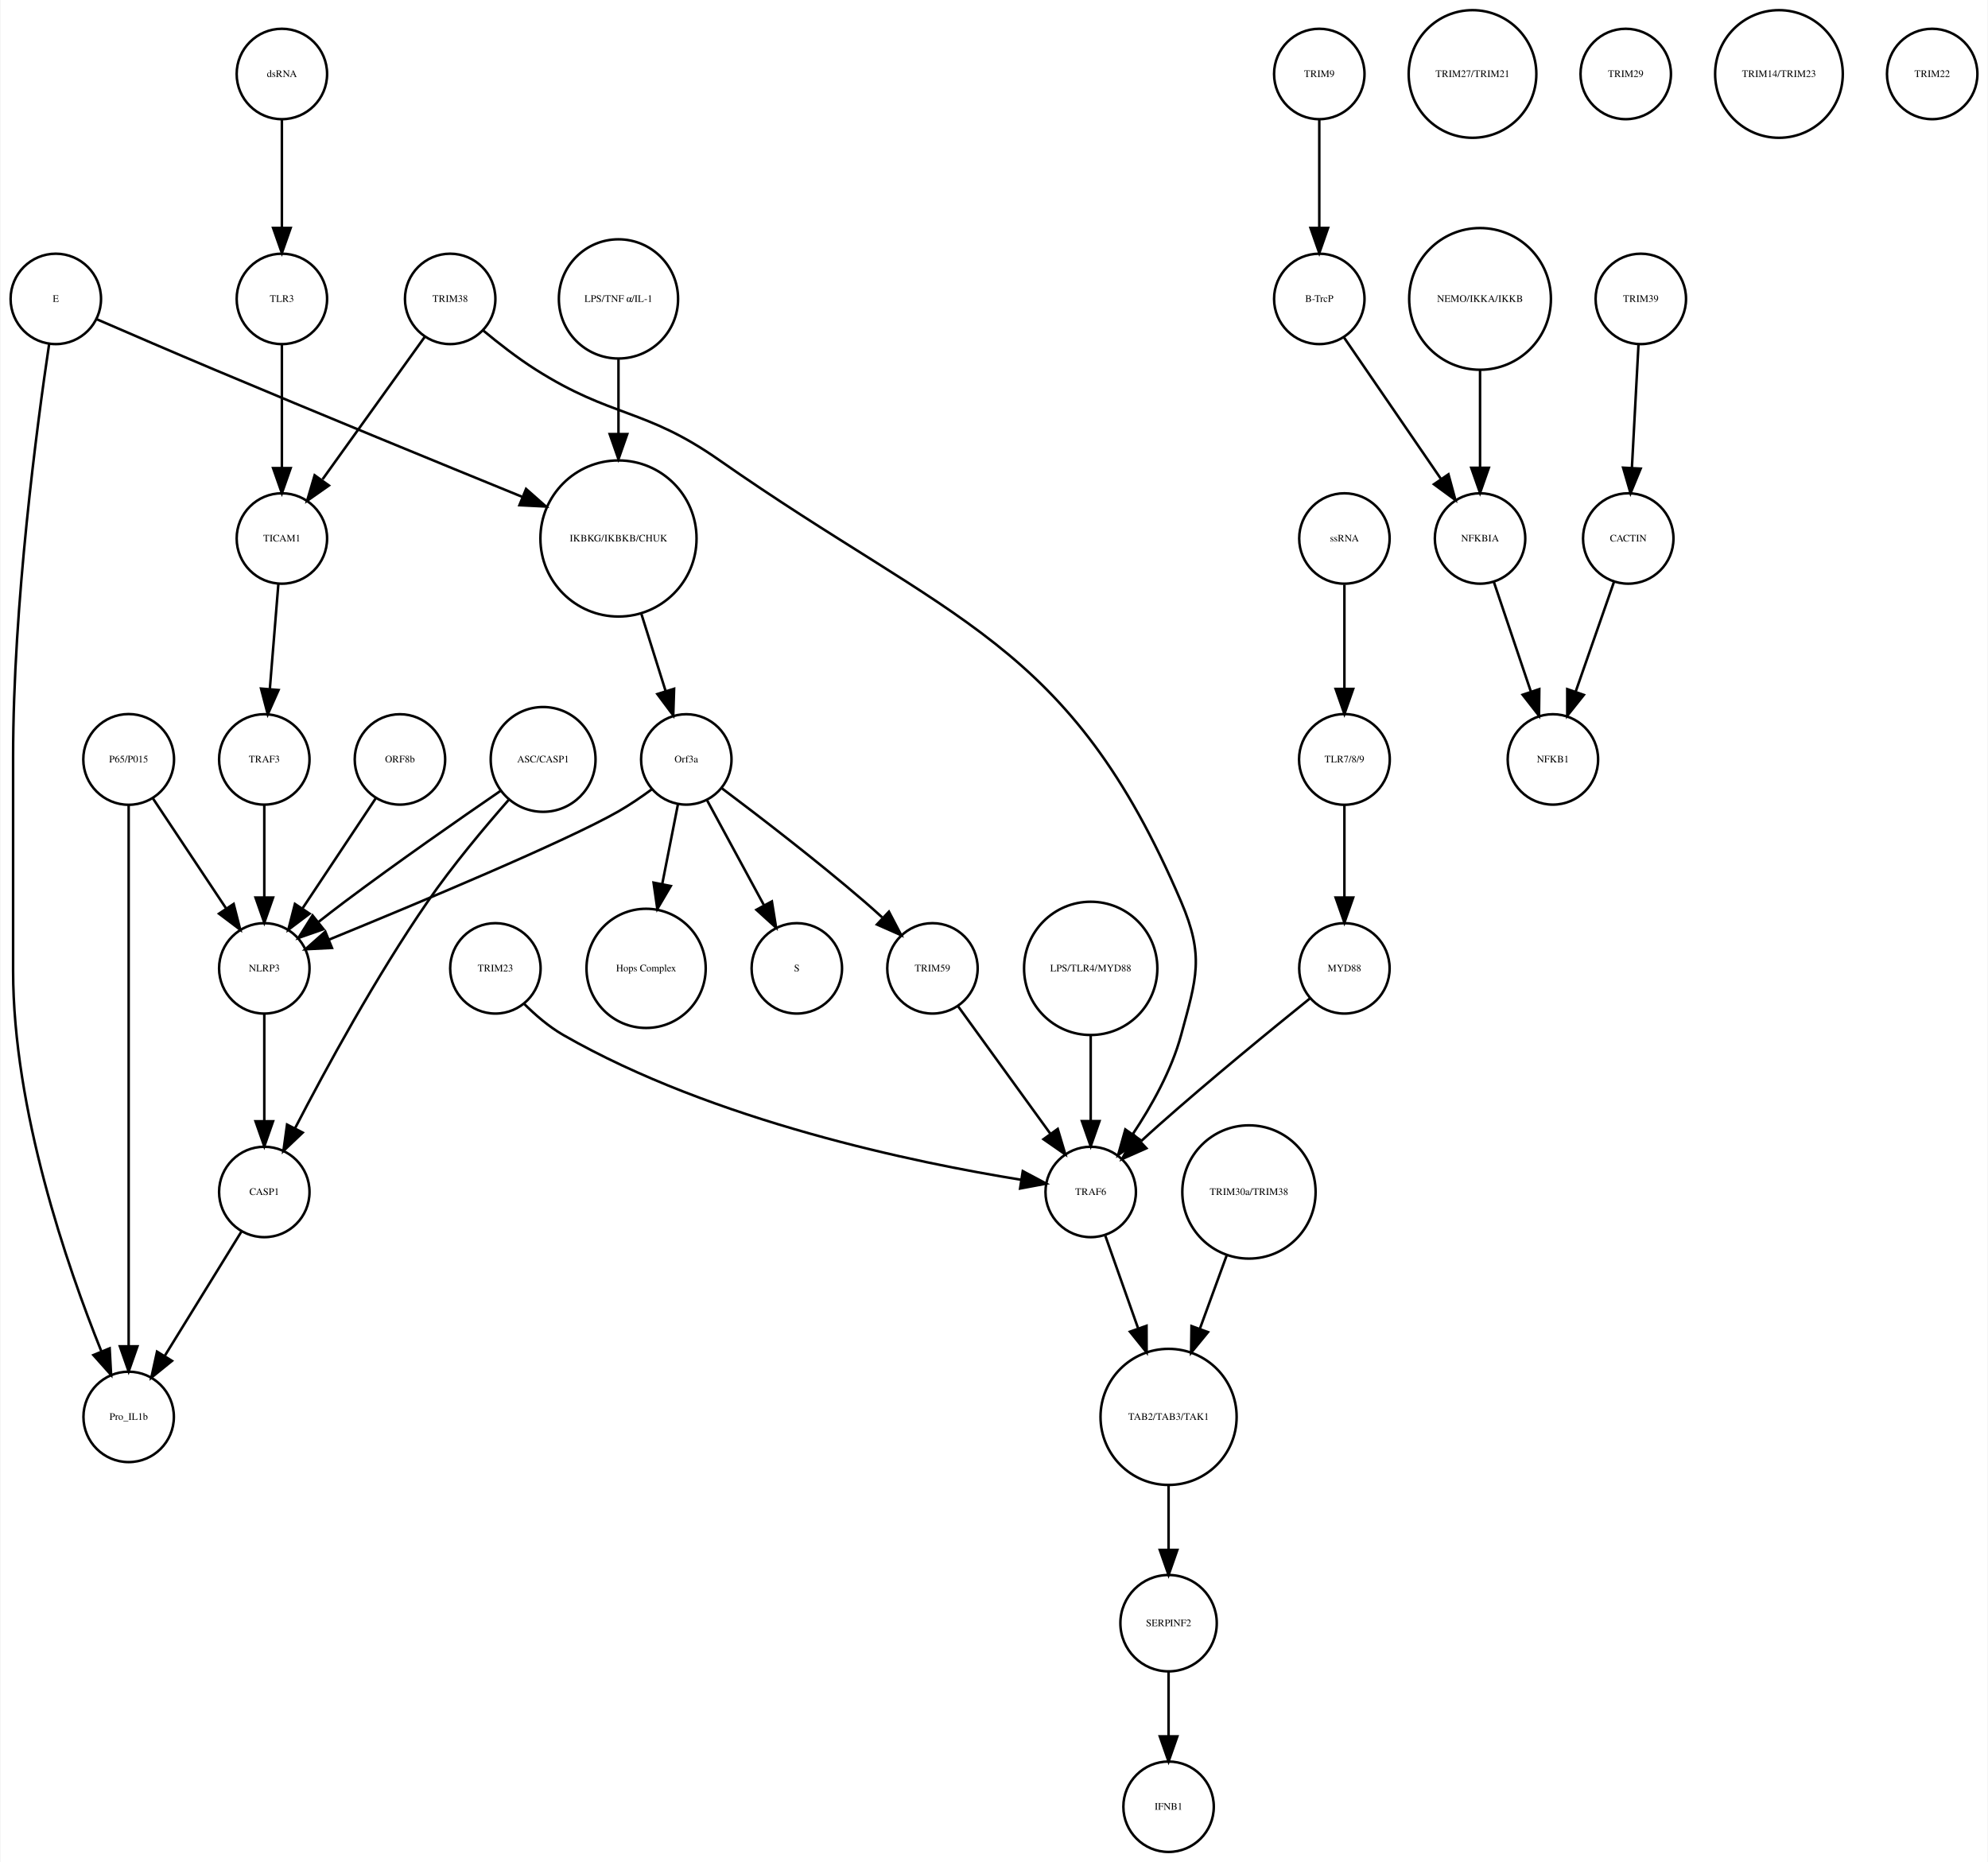
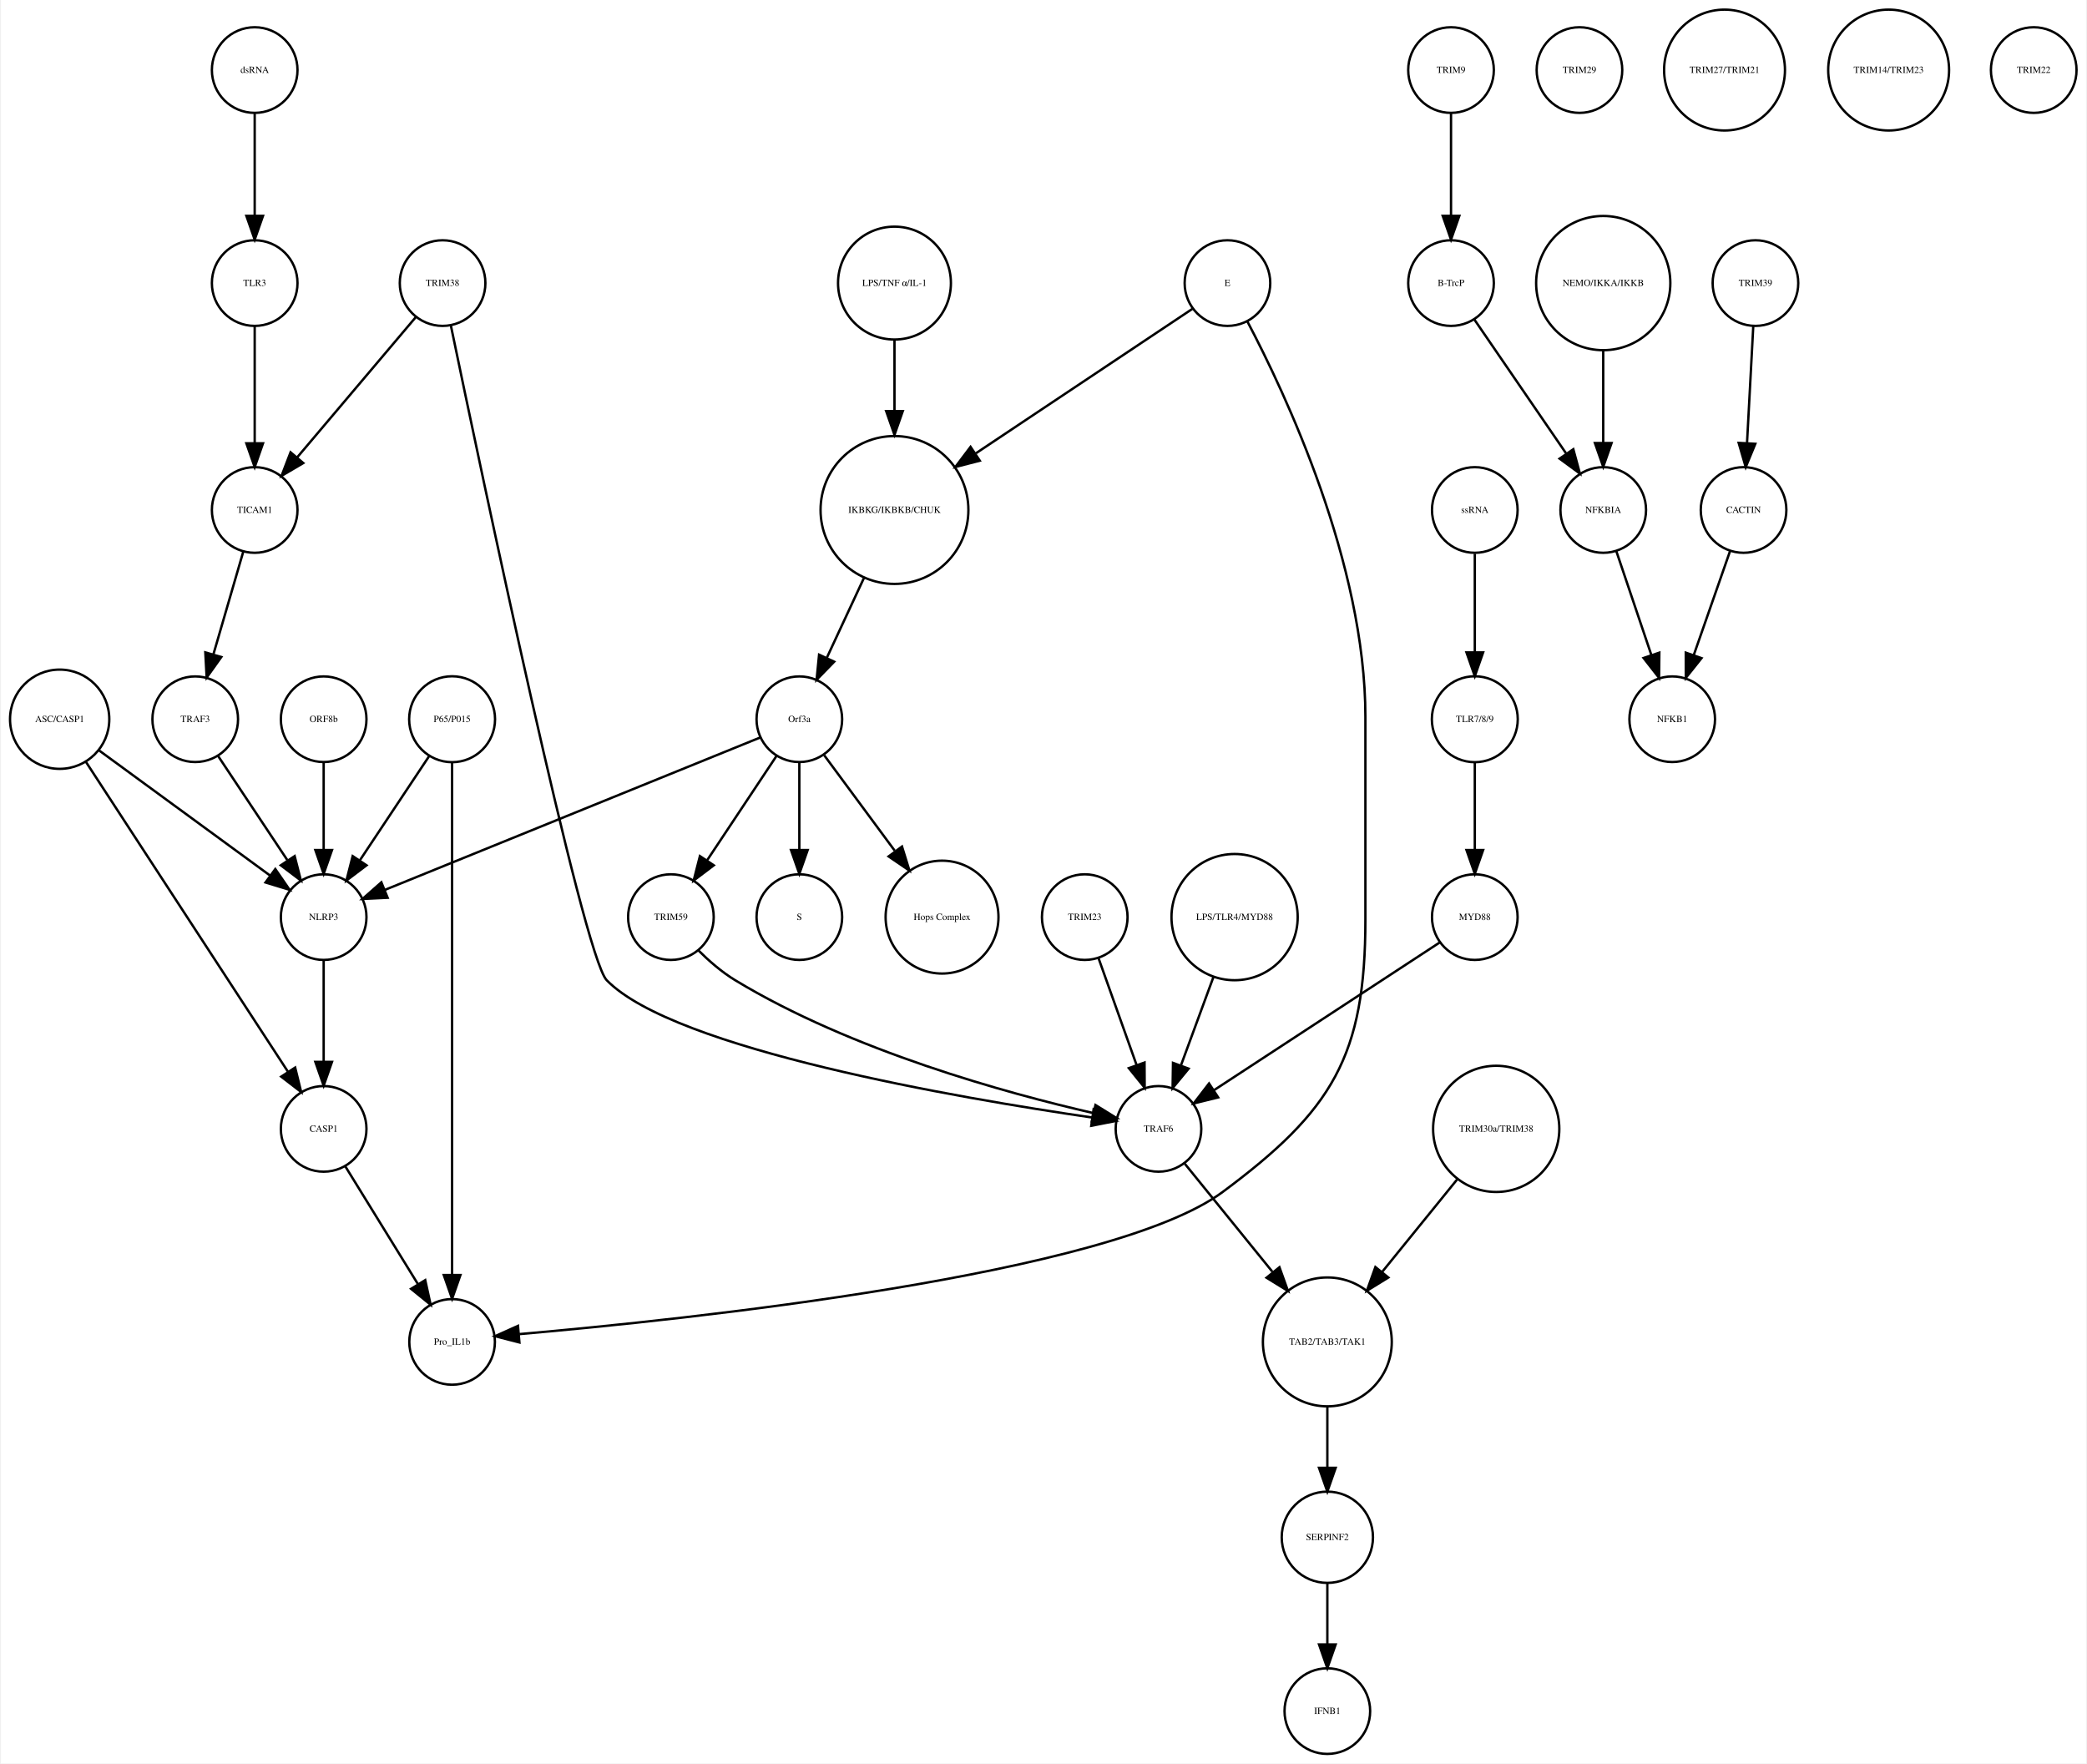
- <svg xmlns="http://www.w3.org/2000/svg" width="791pt" height="741pt" viewBox="0.00 0.00 791.00 741.41">
+ <svg xmlns="http://www.w3.org/2000/svg" width="877pt" height="741pt" viewBox="0.00 0.00 876.68 741.41">
  <g id="graph0" class="graph" transform="scale(1 1) rotate(0) translate(4 737.415)">
-     <polygon fill="white" stroke="none" points="-4,4 -4,-737.415 787,-737.415 787,4 -4,4" />
+     <polygon fill="white" stroke="none" points="-4,4 -4,-737.415 872.683,-737.415 872.683,4 -4,4" />
    <g id="node1" class="node">
-       <ellipse fill="none" stroke="black" cx="242" cy="-522.999" rx="31.08" ry="31.08" />
-       <text text-anchor="middle" x="242" y="-521.799" font-family="Times,serif" font-size="4.00">IKBKG/IKBKB/CHUK</text>
+       <ellipse fill="none" stroke="black" cx="371.683" cy="-522.999" rx="31.08" ry="31.08" />
+       <text text-anchor="middle" x="371.683" y="-521.799" font-family="Times,serif" font-size="4.00">IKBKG/IKBKB/CHUK</text>
    </g>
    <g id="node2" class="node">
-       <ellipse fill="none" stroke="black" cx="269" cy="-435.026" rx="18" ry="18" />
-       <text text-anchor="middle" x="269" y="-433.826" font-family="Times,serif" font-size="4.00">Orf3a</text>
+       <ellipse fill="none" stroke="black" cx="331.683" cy="-435.026" rx="18" ry="18" />
+       <text text-anchor="middle" x="331.683" y="-433.826" font-family="Times,serif" font-size="4.00">Orf3a</text>
    </g>
    <g id="edge1" class="edge">
-       <path fill="none" stroke="black" d="M251.141,-492.892C254.242,-483.019 257.686,-472.051 260.717,-462.402" />
-       <polygon fill="black" stroke="black" points="264.149,-463.154 263.806,-452.564 257.471,-461.056 264.149,-463.154" />
+       <path fill="none" stroke="black" d="M358.806,-494.323C353.822,-483.61 348.158,-471.437 343.3,-460.996" />
+       <polygon fill="black" stroke="black" points="346.33,-459.21 338.938,-451.62 339.983,-462.163 346.33,-459.21" />
    </g>
    <g id="node3" class="node">
-       <ellipse fill="none" stroke="black" cx="313" cy="-351.827" rx="18" ry="18" />
-       <text text-anchor="middle" x="313" y="-350.627" font-family="Times,serif" font-size="4.00">S</text>
+       <ellipse fill="none" stroke="black" cx="331.683" cy="-351.827" rx="18" ry="18" />
+       <text text-anchor="middle" x="331.683" y="-350.627" font-family="Times,serif" font-size="4.00">S</text>
    </g>
    <g id="edge2" class="edge">
-       <path fill="none" stroke="black" d="M277.276,-418.753C283.668,-406.958 292.632,-390.414 299.982,-376.851" />
-       <polygon fill="black" stroke="black" points="303.074,-378.491 304.761,-368.031 296.919,-375.156 303.074,-378.491" />
+       <path fill="none" stroke="black" d="M331.683,-416.806C331.683,-406.148 331.683,-392.23 331.683,-380.097" />
+       <polygon fill="black" stroke="black" points="335.183,-380.022 331.683,-370.022 328.183,-380.022 335.183,-380.022" />
    </g>
    <g id="node9" class="node">
-       <ellipse fill="none" stroke="black" cx="253" cy="-351.827" rx="23.73" ry="23.73" />
-       <text text-anchor="middle" x="253" y="-350.627" font-family="Times,serif" font-size="4.00">Hops Complex</text>
+       <ellipse fill="none" stroke="black" cx="391.683" cy="-351.827" rx="23.73" ry="23.73" />
+       <text text-anchor="middle" x="391.683" y="-350.627" font-family="Times,serif" font-size="4.00">Hops Complex</text>
    </g>
    <g id="edge3" class="edge">
-       <path fill="none" stroke="black" d="M265.685,-417.202C263.881,-408.049 261.587,-396.407 259.448,-385.548" />
-       <polygon fill="black" stroke="black" points="262.832,-384.617 257.464,-375.483 255.964,-385.971 262.832,-384.617" />
+       <path fill="none" stroke="black" d="M342.134,-419.882C350.287,-408.85 361.85,-393.2 371.756,-379.794" />
+       <polygon fill="black" stroke="black" points="374.846,-381.502 377.974,-371.379 369.216,-377.342 374.846,-381.502" />
+     </g>
+     <g id="node15" class="node">
+       <ellipse fill="none" stroke="black" cx="131.683" cy="-351.827" rx="18" ry="18" />
+       <text text-anchor="middle" x="131.683" y="-350.627" font-family="Times,serif" font-size="4.00">NLRP3</text>
+     </g>
+     <g id="edge4" class="edge">
+       <path fill="none" stroke="black" d="M315.316,-427.381C280.583,-413.28 199.266,-380.265 157.478,-363.3" />
+       <polygon fill="black" stroke="black" points="158.577,-359.969 147.995,-359.45 155.944,-366.455 158.577,-359.969" />
+     </g>
+     <g id="node28" class="node">
+       <ellipse fill="none" stroke="black" cx="277.683" cy="-351.827" rx="18" ry="18" />
+       <text text-anchor="middle" x="277.683" y="-350.627" font-family="Times,serif" font-size="4.00">TRIM59</text>
+     </g>
+     <g id="edge5" class="edge">
+       <path fill="none" stroke="black" d="M322.029,-419.51C313.966,-407.385 302.324,-389.88 292.992,-375.847" />
+       <polygon fill="black" stroke="black" points="295.705,-373.607 287.253,-367.218 289.877,-377.483 295.705,-373.607" />
+     </g>
+     <g id="node4" class="node">
+       <ellipse fill="none" stroke="black" cx="605.683" cy="-707.959" rx="18" ry="18" />
+       <text text-anchor="middle" x="605.683" y="-706.759" font-family="Times,serif" font-size="4.00">TRIM9</text>
+     </g>
+     <g id="node5" class="node">
+       <ellipse fill="none" stroke="black" cx="605.683" cy="-618.396" rx="18" ry="18" />
+       <text text-anchor="middle" x="605.683" y="-617.196" font-family="Times,serif" font-size="4.00">B-TrcP</text>
+     </g>
+     <g id="edge6" class="edge">
+       <path fill="none" stroke="black" d="M605.683,-689.659C605.683,-677.426 605.683,-660.775 605.683,-646.753" />
+       <polygon fill="black" stroke="black" points="609.183,-646.659 605.683,-636.659 602.183,-646.659 609.183,-646.659" />
+     </g>
+     <g id="node32" class="node">
+       <ellipse fill="none" stroke="black" cx="669.683" cy="-522.999" rx="18" ry="18" />
+       <text text-anchor="middle" x="669.683" y="-521.799" font-family="Times,serif" font-size="4.00">NFKBIA</text>
+     </g>
+     <g id="edge7" class="edge">
+       <path fill="none" stroke="black" d="M615.403,-603.211C625.647,-588.262 641.937,-564.489 654.002,-546.883" />
+       <polygon fill="black" stroke="black" points="657.106,-548.545 659.871,-538.317 651.331,-544.588 657.106,-548.545" />
+     </g>
+     <g id="node6" class="node">
+       <ellipse fill="none" stroke="black" cx="733.683" cy="-618.396" rx="18" ry="18" />
+       <text text-anchor="middle" x="733.683" y="-617.196" font-family="Times,serif" font-size="4.00">TRIM39</text>
+     </g>
+     <g id="node7" class="node">
+       <ellipse fill="none" stroke="black" cx="728.683" cy="-522.999" rx="18" ry="18" />
+       <text text-anchor="middle" x="728.683" y="-521.799" font-family="Times,serif" font-size="4.00">CACTIN</text>
+     </g>
+     <g id="edge8" class="edge">
+       <path fill="none" stroke="black" d="M732.766,-600.265C732.033,-586.573 730.991,-567.12 730.144,-551.288" />
+       <polygon fill="black" stroke="black" points="733.624,-550.819 729.594,-541.021 726.634,-551.193 733.624,-550.819" />
+     </g>
+     <g id="node8" class="node">
+       <ellipse fill="none" stroke="black" cx="698.683" cy="-435.026" rx="18" ry="18" />
+       <text text-anchor="middle" x="698.683" y="-433.826" font-family="Times,serif" font-size="4.00">NFKB1</text>
+     </g>
+     <g id="edge9" class="edge">
+       <path fill="none" stroke="black" d="M723.04,-505.828C718.751,-493.538 712.764,-476.378 707.798,-462.149" />
+       <polygon fill="black" stroke="black" points="711.002,-460.705 704.402,-452.417 704.392,-463.012 711.002,-460.705" />
+     </g>
+     <g id="node10" class="node">
+       <ellipse fill="none" stroke="black" cx="185.683" cy="-173.231" rx="18" ry="18" />
+       <text text-anchor="middle" x="185.683" y="-172.031" font-family="Times,serif" font-size="4.00">Pro_IL1b</text>
+     </g>
+     <g id="node11" class="node">
+       <ellipse fill="none" stroke="black" cx="185.683" cy="-435.026" rx="18.062" ry="18.062" />
+       <text text-anchor="middle" x="185.683" y="-433.826" font-family="Times,serif" font-size="4.00">P65/P015</text>
+     </g>
+     <g id="edge11" class="edge">
+       <path fill="none" stroke="black" d="M185.683,-416.98C185.683,-372.941 185.683,-255.078 185.683,-201.461" />
+       <polygon fill="black" stroke="black" points="189.183,-201.339 185.683,-191.339 182.183,-201.339 189.183,-201.339" />
+     </g>
+     <g id="edge10" class="edge">
+       <path fill="none" stroke="black" d="M176.029,-419.51C167.966,-407.385 156.324,-389.88 146.992,-375.847" />
+       <polygon fill="black" stroke="black" points="149.705,-373.607 141.253,-367.218 143.877,-377.483 149.705,-373.607" />
+     </g>
+     <g id="node12" class="node">
+       <ellipse fill="none" stroke="black" cx="659.683" cy="-707.959" rx="18" ry="18" />
+       <text text-anchor="middle" x="659.683" y="-706.759" font-family="Times,serif" font-size="4.00">TRIM29</text>
+     </g>
+     <g id="node13" class="node">
+       <ellipse fill="none" stroke="black" cx="553.683" cy="-91.092" rx="19.184" ry="19.184" />
+       <text text-anchor="middle" x="553.683" y="-89.892" font-family="Times,serif" font-size="4.00">SERPINF2</text>
+     </g>
+     <g id="node21" class="node">
+       <ellipse fill="none" stroke="black" cx="553.683" cy="-18" rx="18" ry="18" />
+       <text text-anchor="middle" x="553.683" y="-16.8" font-family="Times,serif" font-size="4.00">IFNB1</text>
+     </g>
+     <g id="edge12" class="edge">
+       <path fill="none" stroke="black" d="M553.683,-71.784C553.683,-64.031 553.683,-54.836 553.683,-46.309" />
+       <polygon fill="black" stroke="black" points="557.183,-46.025 553.683,-36.026 550.183,-46.026 557.183,-46.025" />
+     </g>
+     <g id="node14" class="node">
+       <ellipse fill="none" stroke="black" cx="131.683" cy="-262.794" rx="18" ry="18" />
+       <text text-anchor="middle" x="131.683" y="-261.594" font-family="Times,serif" font-size="4.00">CASP1</text>
+     </g>
+     <g id="edge13" class="edge">
+       <path fill="none" stroke="black" d="M140.843,-246.94C149.194,-233.398 161.667,-213.174 171.339,-197.49" />
+       <polygon fill="black" stroke="black" points="174.388,-199.214 176.658,-188.865 168.43,-195.54 174.388,-199.214" />
+     </g>
+     <g id="edge14" class="edge">
+       <path fill="none" stroke="black" d="M131.683,-333.632C131.683,-321.473 131.683,-304.923 131.683,-290.986" />
+       <polygon fill="black" stroke="black" points="135.183,-290.953 131.683,-280.953 128.183,-290.953 135.183,-290.953" />
    </g>
    <g id="node16" class="node">
-       <ellipse fill="none" stroke="black" cx="101" cy="-351.827" rx="18" ry="18" />
-       <text text-anchor="middle" x="101" y="-350.627" font-family="Times,serif" font-size="4.00">NLRP3</text>
-     </g>
-     <g id="edge4" class="edge">
-       <path fill="none" stroke="black" d="M255.378,-423.207C251.211,-420.144 246.529,-416.941 242,-414.343 221.44,-402.554 161.617,-377.544 126.854,-363.311" />
-       <polygon fill="black" stroke="black" points="127.935,-359.972 117.354,-359.434 125.291,-366.453 127.935,-359.972" />
+       <ellipse fill="none" stroke="black" cx="615.683" cy="-522.999" rx="18" ry="18" />
+       <text text-anchor="middle" x="615.683" y="-521.799" font-family="Times,serif" font-size="4.00">ssRNA</text>
+     </g>
+     <g id="node18" class="node">
+       <ellipse fill="none" stroke="black" cx="615.683" cy="-435.026" rx="18.062" ry="18.062" />
+       <text text-anchor="middle" x="615.683" y="-433.826" font-family="Times,serif" font-size="4.00">TLR7/8/9</text>
+     </g>
+     <g id="edge15" class="edge">
+       <path fill="none" stroke="black" d="M615.683,-504.601C615.683,-492.754 615.683,-476.83 615.683,-463.309" />
+       <polygon fill="black" stroke="black" points="619.183,-463.105 615.683,-453.105 612.183,-463.105 619.183,-463.105" />
+     </g>
+     <g id="node17" class="node">
+       <ellipse fill="none" stroke="black" cx="131.683" cy="-435.026" rx="18" ry="18" />
+       <text text-anchor="middle" x="131.683" y="-433.826" font-family="Times,serif" font-size="4.00">ORF8b</text>
+     </g>
+     <g id="edge16" class="edge">
+       <path fill="none" stroke="black" d="M131.683,-416.806C131.683,-406.148 131.683,-392.23 131.683,-380.097" />
+       <polygon fill="black" stroke="black" points="135.183,-380.022 131.683,-370.022 128.183,-380.022 135.183,-380.022" />
+     </g>
+     <g id="node29" class="node">
+       <ellipse fill="none" stroke="black" cx="615.683" cy="-351.827" rx="18" ry="18" />
+       <text text-anchor="middle" x="615.683" y="-350.627" font-family="Times,serif" font-size="4.00">MYD88</text>
+     </g>
+     <g id="edge17" class="edge">
+       <path fill="none" stroke="black" d="M615.683,-416.806C615.683,-406.148 615.683,-392.23 615.683,-380.097" />
+       <polygon fill="black" stroke="black" points="619.183,-380.022 615.683,-370.022 612.183,-380.022 619.183,-380.022" />
+     </g>
+     <g id="node19" class="node">
+       <ellipse fill="none" stroke="black" cx="181.683" cy="-618.396" rx="18" ry="18" />
+       <text text-anchor="middle" x="181.683" y="-617.196" font-family="Times,serif" font-size="4.00">TRIM38</text>
    </g>
    <g id="node34" class="node">
-       <ellipse fill="none" stroke="black" cx="367" cy="-351.827" rx="18" ry="18" />
-       <text text-anchor="middle" x="367" y="-350.627" font-family="Times,serif" font-size="4.00">TRIM59</text>
-     </g>
-     <g id="edge5" class="edge">
-       <path fill="none" stroke="black" d="M283.181,-423.514C297.736,-412.584 320.892,-394.805 340,-378.343 342.291,-376.37 344.647,-374.264 346.97,-372.14" />
-       <polygon fill="black" stroke="black" points="349.674,-374.403 354.585,-365.015 344.891,-369.292 349.674,-374.403" />
-     </g>
-     <g id="node4" class="node">
-       <ellipse fill="none" stroke="black" cx="521" cy="-707.959" rx="18" ry="18" />
-       <text text-anchor="middle" x="521" y="-706.759" font-family="Times,serif" font-size="4.00">TRIM9</text>
-     </g>
-     <g id="node5" class="node">
-       <ellipse fill="none" stroke="black" cx="521" cy="-618.396" rx="18" ry="18" />
-       <text text-anchor="middle" x="521" y="-617.196" font-family="Times,serif" font-size="4.00">B-TrcP</text>
-     </g>
-     <g id="edge6" class="edge">
-       <path fill="none" stroke="black" d="M521,-689.659C521,-677.426 521,-660.775 521,-646.753" />
-       <polygon fill="black" stroke="black" points="524.5,-646.659 521,-636.659 517.5,-646.659 524.5,-646.659" />
-     </g>
-     <g id="node28" class="node">
-       <ellipse fill="none" stroke="black" cx="585" cy="-522.999" rx="18" ry="18" />
-       <text text-anchor="middle" x="585" y="-521.799" font-family="Times,serif" font-size="4.00">NFKBIA</text>
-     </g>
-     <g id="edge7" class="edge">
-       <path fill="none" stroke="black" d="M530.72,-603.211C540.964,-588.262 557.254,-564.489 569.319,-546.883" />
-       <polygon fill="black" stroke="black" points="572.423,-548.545 575.188,-538.317 566.648,-544.588 572.423,-548.545" />
-     </g>
-     <g id="node6" class="node">
-       <ellipse fill="none" stroke="black" cx="649" cy="-618.396" rx="18" ry="18" />
-       <text text-anchor="middle" x="649" y="-617.196" font-family="Times,serif" font-size="4.00">TRIM39</text>
-     </g>
-     <g id="node7" class="node">
-       <ellipse fill="none" stroke="black" cx="644" cy="-522.999" rx="18" ry="18" />
-       <text text-anchor="middle" x="644" y="-521.799" font-family="Times,serif" font-size="4.00">CACTIN</text>
-     </g>
-     <g id="edge8" class="edge">
-       <path fill="none" stroke="black" d="M648.083,-600.265C647.35,-586.573 646.308,-567.12 645.461,-551.288" />
-       <polygon fill="black" stroke="black" points="648.941,-550.819 644.911,-541.021 641.951,-551.193 648.941,-550.819" />
-     </g>
-     <g id="node8" class="node">
-       <ellipse fill="none" stroke="black" cx="614" cy="-435.026" rx="18" ry="18" />
-       <text text-anchor="middle" x="614" y="-433.826" font-family="Times,serif" font-size="4.00">NFKB1</text>
-     </g>
-     <g id="edge9" class="edge">
-       <path fill="none" stroke="black" d="M638.357,-505.828C634.069,-493.538 628.081,-476.378 623.115,-462.149" />
-       <polygon fill="black" stroke="black" points="626.319,-460.705 619.719,-452.417 619.71,-463.012 626.319,-460.705" />
-     </g>
-     <g id="node10" class="node">
-       <ellipse fill="none" stroke="black" cx="493" cy="-262.794" rx="26.533" ry="26.533" />
-       <text text-anchor="middle" x="493" y="-261.594" font-family="Times,serif" font-size="4.00">TRIM30a/TRIM38</text>
-     </g>
-     <g id="node14" class="node">
-       <ellipse fill="none" stroke="black" cx="461" cy="-173.231" rx="27.094" ry="27.094" />
-       <text text-anchor="middle" x="461" y="-172.031" font-family="Times,serif" font-size="4.00">TAB2/TAB3/TAK1</text>
-     </g>
-     <g id="edge10" class="edge">
-       <path fill="none" stroke="black" d="M484.086,-237.403C480.785,-228.37 476.98,-217.957 473.423,-208.224" />
-       <polygon fill="black" stroke="black" points="476.697,-206.986 469.977,-198.795 470.122,-209.389 476.697,-206.986" />
-     </g>
-     <g id="node11" class="node">
-       <ellipse fill="none" stroke="black" cx="155" cy="-435.026" rx="18" ry="18" />
-       <text text-anchor="middle" x="155" y="-433.826" font-family="Times,serif" font-size="4.00">ORF8b</text>
-     </g>
-     <g id="edge11" class="edge">
-       <path fill="none" stroke="black" d="M145.346,-419.51C137.283,-407.385 125.641,-389.88 116.309,-375.847" />
-       <polygon fill="black" stroke="black" points="119.023,-373.607 110.571,-367.218 113.194,-377.483 119.023,-373.607" />
-     </g>
-     <g id="node12" class="node">
-       <ellipse fill="none" stroke="black" cx="108" cy="-707.959" rx="18" ry="18" />
-       <text text-anchor="middle" x="108" y="-706.759" font-family="Times,serif" font-size="4.00">dsRNA</text>
+       <ellipse fill="none" stroke="black" cx="482.683" cy="-262.794" rx="18" ry="18" />
+       <text text-anchor="middle" x="482.683" y="-261.594" font-family="Times,serif" font-size="4.00">TRAF6</text>
+     </g>
+     <g id="edge19" class="edge">
+       <path fill="none" stroke="black" d="M185.138,-600.672C197.707,-540.139 240.78,-335.486 250.683,-325.31 279.086,-296.124 399.373,-275.644 454.668,-267.59" />
+       <polygon fill="black" stroke="black" points="455.407,-271.02 464.814,-266.146 454.421,-264.09 455.407,-271.02" />
+     </g>
+     <g id="node39" class="node">
+       <ellipse fill="none" stroke="black" cx="102.683" cy="-522.999" rx="18" ry="18" />
+       <text text-anchor="middle" x="102.683" y="-521.799" font-family="Times,serif" font-size="4.00">TICAM1</text>
+     </g>
+     <g id="edge18" class="edge">
+       <path fill="none" stroke="black" d="M170.364,-604.014C157.341,-588.617 135.789,-563.138 120.508,-545.072" />
+       <polygon fill="black" stroke="black" points="123.111,-542.73 113.981,-537.355 117.767,-547.251 123.111,-542.73" />
+     </g>
+     <g id="node20" class="node">
+       <ellipse fill="none" stroke="black" cx="102.683" cy="-618.396" rx="18" ry="18" />
+       <text text-anchor="middle" x="102.683" y="-617.196" font-family="Times,serif" font-size="4.00">TLR3</text>
+     </g>
+     <g id="edge20" class="edge">
+       <path fill="none" stroke="black" d="M102.683,-600.265C102.683,-586.573 102.683,-567.12 102.683,-551.288" />
+       <polygon fill="black" stroke="black" points="106.183,-551.02 102.683,-541.021 99.183,-551.021 106.183,-551.02" />
+     </g>
+     <g id="node22" class="node">
+       <ellipse fill="none" stroke="black" cx="371.683" cy="-618.396" rx="23.73" ry="23.73" />
+       <text text-anchor="middle" x="371.683" y="-617.196" font-family="Times,serif" font-size="4.00">LPS/TNF α/IL-1</text>
+     </g>
+     <g id="edge21" class="edge">
+       <path fill="none" stroke="black" d="M371.683,-594.309C371.683,-585.408 371.683,-574.955 371.683,-564.87" />
+       <polygon fill="black" stroke="black" points="375.183,-564.574 371.683,-554.574 368.183,-564.574 375.183,-564.574" />
+     </g>
+     <g id="node23" class="node">
+       <ellipse fill="none" stroke="black" cx="451.683" cy="-351.827" rx="18" ry="18" />
+       <text text-anchor="middle" x="451.683" y="-350.627" font-family="Times,serif" font-size="4.00">TRIM23</text>
+     </g>
+     <g id="edge22" class="edge">
+       <path fill="none" stroke="black" d="M457.514,-334.457C462.017,-321.814 468.333,-304.082 473.511,-289.544" />
+       <polygon fill="black" stroke="black" points="476.82,-290.685 476.878,-280.091 470.226,-288.337 476.82,-290.685" />
+     </g>
+     <g id="node24" class="node">
+       <ellipse fill="none" stroke="black" cx="720.683" cy="-707.959" rx="25.412" ry="25.412" />
+       <text text-anchor="middle" x="720.683" y="-706.759" font-family="Times,serif" font-size="4.00">TRIM27/TRIM21</text>
+     </g>
+     <g id="node25" class="node">
+       <ellipse fill="none" stroke="black" cx="624.683" cy="-262.794" rx="26.533" ry="26.533" />
+       <text text-anchor="middle" x="624.683" y="-261.594" font-family="Times,serif" font-size="4.00">TRIM30a/TRIM38</text>
+     </g>
+     <g id="node30" class="node">
+       <ellipse fill="none" stroke="black" cx="553.683" cy="-173.231" rx="27.094" ry="27.094" />
+       <text text-anchor="middle" x="553.683" y="-172.031" font-family="Times,serif" font-size="4.00">TAB2/TAB3/TAK1</text>
+     </g>
+     <g id="edge23" class="edge">
+       <path fill="none" stroke="black" d="M608.216,-241.485C598.874,-229.964 587.035,-215.363 576.777,-202.713" />
+       <polygon fill="black" stroke="black" points="579.324,-200.296 570.307,-194.733 573.886,-204.705 579.324,-200.296" />
+     </g>
+     <g id="node26" class="node">
+       <ellipse fill="none" stroke="black" cx="77.683" cy="-435.026" rx="18" ry="18" />
+       <text text-anchor="middle" x="77.683" y="-433.826" font-family="Times,serif" font-size="4.00">TRAF3</text>
+     </g>
+     <g id="edge24" class="edge">
+       <path fill="none" stroke="black" d="M87.337,-419.51C95.4,-407.385 107.042,-389.88 116.374,-375.847" />
+       <polygon fill="black" stroke="black" points="119.489,-377.483 122.112,-367.218 113.66,-373.607 119.489,-377.483" />
+     </g>
+     <g id="node27" class="node">
+       <ellipse fill="none" stroke="black" cx="789.683" cy="-707.959" rx="25.412" ry="25.412" />
+       <text text-anchor="middle" x="789.683" y="-706.759" font-family="Times,serif" font-size="4.00">TRIM14/TRIM23</text>
+     </g>
+     <g id="edge25" class="edge">
+       <path fill="none" stroke="black" d="M289.132,-337.937C293.628,-333.464 299.057,-328.721 304.683,-325.31 353.671,-295.615 418.979,-277.752 455.323,-269.435" />
+       <polygon fill="black" stroke="black" points="456.189,-272.828 465.195,-267.249 454.675,-265.994 456.189,-272.828" />
+     </g>
+     <g id="edge26" class="edge">
+       <path fill="none" stroke="black" d="M600.941,-341.18C577.973,-326.15 533.444,-297.011 506.063,-279.094" />
+       <polygon fill="black" stroke="black" points="507.775,-276.031 497.49,-273.484 503.942,-281.888 507.775,-276.031" />
+     </g>
+     <g id="edge27" class="edge">
+       <path fill="none" stroke="black" d="M553.683,-145.99C553.683,-137.774 553.683,-128.673 553.683,-120.325" />
+       <polygon fill="black" stroke="black" points="557.183,-120.277 553.683,-110.277 550.183,-120.277 557.183,-120.277" />
+     </g>
+     <g id="node31" class="node">
+       <ellipse fill="none" stroke="black" cx="102.683" cy="-707.959" rx="18" ry="18" />
+       <text text-anchor="middle" x="102.683" y="-706.759" font-family="Times,serif" font-size="4.00">dsRNA</text>
+     </g>
+     <g id="edge28" class="edge">
+       <path fill="none" stroke="black" d="M102.683,-689.659C102.683,-677.426 102.683,-660.775 102.683,-646.753" />
+       <polygon fill="black" stroke="black" points="106.183,-646.659 102.683,-636.659 99.183,-646.659 106.183,-646.659" />
+     </g>
+     <g id="edge29" class="edge">
+       <path fill="none" stroke="black" d="M675.138,-505.828C679.283,-493.538 685.071,-476.378 689.871,-462.149" />
+       <polygon fill="black" stroke="black" points="693.274,-463.011 693.154,-452.417 686.641,-460.774 693.274,-463.011" />
+     </g>
+     <g id="node33" class="node">
+       <ellipse fill="none" stroke="black" cx="669.683" cy="-618.396" rx="28.215" ry="28.215" />
+       <text text-anchor="middle" x="669.683" y="-617.196" font-family="Times,serif" font-size="4.00">NEMO/IKKA/IKKB</text>
+     </g>
+     <g id="edge30" class="edge">
+       <path fill="none" stroke="black" d="M669.683,-590.13C669.683,-577.887 669.683,-563.475 669.683,-551.235" />
+       <polygon fill="black" stroke="black" points="673.183,-551.147 669.683,-541.147 666.183,-551.147 673.183,-551.147" />
+     </g>
+     <g id="edge31" class="edge">
+       <path fill="none" stroke="black" d="M493.777,-248.112C503.583,-236.018 518.205,-217.985 530.548,-202.762" />
+       <polygon fill="black" stroke="black" points="533.547,-204.622 537.126,-194.65 528.109,-200.213 533.547,-204.622" />
+     </g>
+     <g id="node35" class="node">
+       <ellipse fill="none" stroke="black" cx="850.683" cy="-707.959" rx="18" ry="18" />
+       <text text-anchor="middle" x="850.683" y="-706.759" font-family="Times,serif" font-size="4.00">TRIM22</text>
+     </g>
+     <g id="node36" class="node">
+       <ellipse fill="none" stroke="black" cx="511.683" cy="-618.396" rx="18" ry="18" />
+       <text text-anchor="middle" x="511.683" y="-617.196" font-family="Times,serif" font-size="4.00">E</text>
+     </g>
+     <g id="edge32" class="edge">
+       <path fill="none" stroke="black" d="M496.965,-607.577C475.524,-593.273 435.086,-566.296 405.943,-546.854" />
+       <polygon fill="black" stroke="black" points="407.555,-543.723 397.294,-541.085 403.671,-549.546 407.555,-543.723" />
+     </g>
+     <g id="edge33" class="edge">
+       <path fill="none" stroke="black" d="M519.993,-602.39C536.03,-571.981 569.683,-500.491 569.683,-436.026 569.683,-436.026 569.683,-436.026 569.683,-350.827 569.683,-293.355 555.824,-270.542 509.683,-236.277 462.655,-201.354 283.915,-182.626 213.978,-176.509" />
+       <polygon fill="black" stroke="black" points="213.986,-172.998 203.725,-175.636 213.391,-179.972 213.986,-172.998" />
+     </g>
+     <g id="node37" class="node">
+       <ellipse fill="none" stroke="black" cx="20.683" cy="-435.026" rx="20.867" ry="20.867" />
+       <text text-anchor="middle" x="20.683" y="-433.826" font-family="Times,serif" font-size="4.00">ASC/CASP1</text>
+     </g>
+     <g id="edge35" class="edge">
+       <path fill="none" stroke="black" d="M31.528,-417.394C51.459,-386.828 93.943,-321.672 116.645,-286.856" />
+       <polygon fill="black" stroke="black" points="119.697,-288.584 122.227,-278.295 113.834,-284.76 119.697,-288.584" />
+     </g>
+     <g id="edge34" class="edge">
+       <path fill="none" stroke="black" d="M37.061,-422.045C56.142,-408.087 87.776,-384.946 109.161,-369.303" />
+       <polygon fill="black" stroke="black" points="111.352,-372.036 117.356,-363.307 107.219,-366.387 111.352,-372.036" />
    </g>
    <g id="node38" class="node">
-       <ellipse fill="none" stroke="black" cx="108" cy="-618.396" rx="18" ry="18" />
-       <text text-anchor="middle" x="108" y="-617.196" font-family="Times,serif" font-size="4.00">TLR3</text>
-     </g>
-     <g id="edge12" class="edge">
-       <path fill="none" stroke="black" d="M108,-689.659C108,-677.426 108,-660.775 108,-646.753" />
-       <polygon fill="black" stroke="black" points="111.5,-646.659 108,-636.659 104.5,-646.659 111.5,-646.659" />
-     </g>
-     <g id="node13" class="node">
-       <ellipse fill="none" stroke="black" cx="18" cy="-618.396" rx="18" ry="18" />
-       <text text-anchor="middle" x="18" y="-617.196" font-family="Times,serif" font-size="4.00">E</text>
-     </g>
-     <g id="edge14" class="edge">
-       <path fill="none" stroke="black" d="M34.287,-610.304C46.989,-604.794 65.087,-596.987 81,-590.288 122.785,-572.697 170.872,-552.965 203.534,-539.638" />
-       <polygon fill="black" stroke="black" points="205.212,-542.734 213.151,-535.717 202.569,-536.251 205.212,-542.734" />
-     </g>
-     <g id="node17" class="node">
-       <ellipse fill="none" stroke="black" cx="47" cy="-173.231" rx="18" ry="18" />
-       <text text-anchor="middle" x="47" y="-172.031" font-family="Times,serif" font-size="4.00">Pro_IL1b</text>
-     </g>
-     <g id="edge13" class="edge">
-       <path fill="none" stroke="black" d="M15.344,-600.442C10.562,-568.407 1,-496.748 1,-436.026 1,-436.026 1,-436.026 1,-350.827 1,-295.413 22.473,-233.285 36.077,-199.484" />
-       <polygon fill="black" stroke="black" points="39.435,-200.521 40.014,-189.942 32.964,-197.851 39.435,-200.521" />
-     </g>
-     <g id="node39" class="node">
-       <ellipse fill="none" stroke="black" cx="461" cy="-91.092" rx="19.184" ry="19.184" />
-       <text text-anchor="middle" x="461" y="-89.892" font-family="Times,serif" font-size="4.00">SERPINF2</text>
-     </g>
-     <g id="edge15" class="edge">
-       <path fill="none" stroke="black" d="M461,-145.99C461,-137.774 461,-128.673 461,-120.325" />
-       <polygon fill="black" stroke="black" points="464.5,-120.277 461,-110.277 457.5,-120.277 464.5,-120.277" />
-     </g>
-     <g id="node15" class="node">
-       <ellipse fill="none" stroke="black" cx="212" cy="-435.026" rx="20.867" ry="20.867" />
-       <text text-anchor="middle" x="212" y="-433.826" font-family="Times,serif" font-size="4.00">ASC/CASP1</text>
-     </g>
-     <g id="edge16" class="edge">
-       <path fill="none" stroke="black" d="M195.149,-422.577C179.013,-411.513 154.075,-394.151 133,-378.343 129.547,-375.753 125.931,-372.956 122.423,-370.195" />
-       <polygon fill="black" stroke="black" points="124.566,-367.427 114.564,-363.934 120.205,-372.902 124.566,-367.427" />
-     </g>
-     <g id="node19" class="node">
-       <ellipse fill="none" stroke="black" cx="101" cy="-262.794" rx="18" ry="18" />
-       <text text-anchor="middle" x="101" y="-261.594" font-family="Times,serif" font-size="4.00">CASP1</text>
-     </g>
-     <g id="edge17" class="edge">
-       <path fill="none" stroke="black" d="M198.36,-418.993C188.784,-408.097 175.96,-392.799 166,-378.343 145.476,-348.555 125.495,-311.837 113.225,-288.131" />
-       <polygon fill="black" stroke="black" points="116.286,-286.429 108.611,-279.126 110.056,-289.621 116.286,-286.429" />
-     </g>
-     <g id="edge18" class="edge">
-       <path fill="none" stroke="black" d="M101,-333.632C101,-321.473 101,-304.923 101,-290.986" />
-       <polygon fill="black" stroke="black" points="104.5,-290.953 101,-280.953 97.5,-290.953 104.5,-290.953" />
-     </g>
-     <g id="node18" class="node">
-       <ellipse fill="none" stroke="black" cx="47" cy="-435.026" rx="18.062" ry="18.062" />
-       <text text-anchor="middle" x="47" y="-433.826" font-family="Times,serif" font-size="4.00">P65/P015</text>
-     </g>
-     <g id="edge19" class="edge">
-       <path fill="none" stroke="black" d="M56.654,-419.51C64.717,-407.385 76.359,-389.88 85.691,-375.847" />
-       <polygon fill="black" stroke="black" points="88.806,-377.483 91.43,-367.218 82.978,-373.607 88.806,-377.483" />
-     </g>
-     <g id="edge20" class="edge">
-       <path fill="none" stroke="black" d="M47,-416.98C47,-372.941 47,-255.078 47,-201.461" />
-       <polygon fill="black" stroke="black" points="50.5,-201.339 47,-191.339 43.5,-201.339 50.5,-201.339" />
-     </g>
-     <g id="edge21" class="edge">
-       <path fill="none" stroke="black" d="M91.84,-246.94C83.489,-233.398 71.016,-213.174 61.344,-197.49" />
-       <polygon fill="black" stroke="black" points="64.253,-195.54 56.025,-188.865 58.295,-199.214 64.253,-195.54" />
-     </g>
-     <g id="node20" class="node">
-       <ellipse fill="none" stroke="black" cx="193" cy="-351.827" rx="18" ry="18" />
-       <text text-anchor="middle" x="193" y="-350.627" font-family="Times,serif" font-size="4.00">TRIM23</text>
-     </g>
-     <g id="node32" class="node">
-       <ellipse fill="none" stroke="black" cx="430" cy="-262.794" rx="18" ry="18" />
-       <text text-anchor="middle" x="430" y="-261.594" font-family="Times,serif" font-size="4.00">TRAF6</text>
-     </g>
-     <g id="edge22" class="edge">
-       <path fill="none" stroke="black" d="M204.363,-337.79C208.849,-333.301 214.294,-328.585 220,-325.31 279.863,-290.951 360.529,-274.377 402.318,-267.65" />
-       <polygon fill="black" stroke="black" points="402.957,-271.093 412.308,-266.112 401.892,-264.174 402.957,-271.093" />
-     </g>
-     <g id="node21" class="node">
-       <ellipse fill="none" stroke="black" cx="531" cy="-435.026" rx="18.062" ry="18.062" />
-       <text text-anchor="middle" x="531" y="-433.826" font-family="Times,serif" font-size="4.00">TLR7/8/9</text>
-     </g>
-     <g id="node25" class="node">
-       <ellipse fill="none" stroke="black" cx="531" cy="-351.827" rx="18" ry="18" />
-       <text text-anchor="middle" x="531" y="-350.627" font-family="Times,serif" font-size="4.00">MYD88</text>
-     </g>
-     <g id="edge23" class="edge">
-       <path fill="none" stroke="black" d="M531,-416.806C531,-406.148 531,-392.23 531,-380.097" />
-       <polygon fill="black" stroke="black" points="534.5,-380.022 531,-370.022 527.5,-380.022 534.5,-380.022" />
-     </g>
-     <g id="node22" class="node">
-       <ellipse fill="none" stroke="black" cx="585" cy="-618.396" rx="28.215" ry="28.215" />
-       <text text-anchor="middle" x="585" y="-617.196" font-family="Times,serif" font-size="4.00">NEMO/IKKA/IKKB</text>
-     </g>
-     <g id="edge24" class="edge">
-       <path fill="none" stroke="black" d="M585,-590.13C585,-577.887 585,-563.475 585,-551.235" />
-       <polygon fill="black" stroke="black" points="588.5,-551.147 585,-541.147 581.5,-551.147 588.5,-551.147" />
-     </g>
-     <g id="node23" class="node">
-       <ellipse fill="none" stroke="black" cx="101" cy="-435.026" rx="18" ry="18" />
-       <text text-anchor="middle" x="101" y="-433.826" font-family="Times,serif" font-size="4.00">TRAF3</text>
-     </g>
-     <g id="edge25" class="edge">
-       <path fill="none" stroke="black" d="M101,-416.806C101,-406.148 101,-392.23 101,-380.097" />
-       <polygon fill="black" stroke="black" points="104.5,-380.022 101,-370.022 97.5,-380.022 104.5,-380.022" />
-     </g>
-     <g id="node24" class="node">
-       <ellipse fill="none" stroke="black" cx="582" cy="-707.959" rx="25.412" ry="25.412" />
-       <text text-anchor="middle" x="582" y="-706.759" font-family="Times,serif" font-size="4.00">TRIM27/TRIM21</text>
-     </g>
-     <g id="edge26" class="edge">
-       <path fill="none" stroke="black" d="M517.415,-339.966C502.405,-327.867 477.627,-307.598 457,-289.31 454.738,-287.305 452.399,-285.178 450.087,-283.042" />
-       <polygon fill="black" stroke="black" points="452.17,-280.197 442.483,-275.905 447.379,-285.301 452.17,-280.197" />
-     </g>
-     <g id="node26" class="node">
-       <ellipse fill="none" stroke="black" cx="461" cy="-18" rx="18" ry="18" />
-       <text text-anchor="middle" x="461" y="-16.8" font-family="Times,serif" font-size="4.00">IFNB1</text>
-     </g>
-     <g id="node27" class="node">
-       <ellipse fill="none" stroke="black" cx="242" cy="-618.396" rx="23.73" ry="23.73" />
-       <text text-anchor="middle" x="242" y="-617.196" font-family="Times,serif" font-size="4.00">LPS/TNF α/IL-1</text>
-     </g>
-     <g id="edge27" class="edge">
-       <path fill="none" stroke="black" d="M242,-594.309C242,-585.408 242,-574.955 242,-564.87" />
-       <polygon fill="black" stroke="black" points="245.5,-564.574 242,-554.574 238.5,-564.574 245.5,-564.574" />
-     </g>
-     <g id="edge28" class="edge">
-       <path fill="none" stroke="black" d="M590.455,-505.828C594.6,-493.538 600.389,-476.378 605.188,-462.149" />
-       <polygon fill="black" stroke="black" points="608.591,-463.011 608.471,-452.417 601.958,-460.774 608.591,-463.011" />
-     </g>
-     <g id="node29" class="node">
-       <ellipse fill="none" stroke="black" cx="108" cy="-522.999" rx="18" ry="18" />
-       <text text-anchor="middle" x="108" y="-521.799" font-family="Times,serif" font-size="4.00">TICAM1</text>
-     </g>
-     <g id="edge29" class="edge">
-       <path fill="none" stroke="black" d="M106.617,-505.013C105.649,-493.12 104.334,-476.974 103.22,-463.292" />
-       <polygon fill="black" stroke="black" points="106.68,-462.659 102.38,-452.976 99.703,-463.227 106.68,-462.659" />
-     </g>
-     <g id="node30" class="node">
-       <ellipse fill="none" stroke="black" cx="531" cy="-522.999" rx="18" ry="18" />
-       <text text-anchor="middle" x="531" y="-521.799" font-family="Times,serif" font-size="4.00">ssRNA</text>
-     </g>
-     <g id="edge30" class="edge">
-       <path fill="none" stroke="black" d="M531,-504.601C531,-492.754 531,-476.83 531,-463.309" />
-       <polygon fill="black" stroke="black" points="534.5,-463.105 531,-453.105 527.5,-463.105 534.5,-463.105" />
-     </g>
-     <g id="node31" class="node">
-       <ellipse fill="none" stroke="black" cx="175" cy="-618.396" rx="18" ry="18" />
-       <text text-anchor="middle" x="175" y="-617.196" font-family="Times,serif" font-size="4.00">TRIM38</text>
-     </g>
-     <g id="edge31" class="edge">
-       <path fill="none" stroke="black" d="M164.824,-603.211C154.038,-588.175 136.848,-564.212 124.196,-546.576" />
-       <polygon fill="black" stroke="black" points="126.725,-544.096 118.052,-538.011 121.037,-548.177 126.725,-544.096" />
-     </g>
-     <g id="edge32" class="edge">
-       <path fill="none" stroke="black" d="M188.071,-605.884C194.197,-600.78 201.734,-594.9 209,-590.288 239.541,-570.901 252.361,-575.029 282,-554.288 374.703,-489.415 421.533,-482.388 466,-378.343 475.263,-356.67 472.167,-348.06 466,-325.31 462.168,-311.175 454.184,-296.96 446.706,-285.761" />
-       <polygon fill="black" stroke="black" points="449.512,-283.667 440.907,-277.486 443.78,-287.684 449.512,-283.667" />
-     </g>
-     <g id="edge33" class="edge">
-       <path fill="none" stroke="black" d="M435.831,-245.324C439.484,-235.004 444.331,-221.313 448.796,-208.703" />
-       <polygon fill="black" stroke="black" points="452.226,-209.501 452.264,-198.906 445.627,-207.165 452.226,-209.501" />
-     </g>
-     <g id="node33" class="node">
-       <ellipse fill="none" stroke="black" cx="643" cy="-707.959" rx="18" ry="18" />
-       <text text-anchor="middle" x="643" y="-706.759" font-family="Times,serif" font-size="4.00">TRIM29</text>
-     </g>
-     <g id="edge34" class="edge">
-       <path fill="none" stroke="black" d="M377.122,-336.844C387.042,-323.14 402.316,-302.038 413.903,-286.032" />
-       <polygon fill="black" stroke="black" points="416.875,-287.895 419.903,-277.743 411.204,-283.791 416.875,-287.895" />
-     </g>
-     <g id="node35" class="node">
-       <ellipse fill="none" stroke="black" cx="430" cy="-351.827" rx="26.533" ry="26.533" />
-       <text text-anchor="middle" x="430" y="-350.627" font-family="Times,serif" font-size="4.00">LPS/TLR4/MYD88</text>
-     </g>
-     <g id="edge35" class="edge">
-       <path fill="none" stroke="black" d="M430,-325.185C430,-314.505 430,-302.086 430,-291.223" />
-       <polygon fill="black" stroke="black" points="433.5,-291.002 430,-281.002 426.5,-291.002 433.5,-291.002" />
-     </g>
-     <g id="node36" class="node">
-       <ellipse fill="none" stroke="black" cx="704" cy="-707.959" rx="25.412" ry="25.412" />
-       <text text-anchor="middle" x="704" y="-706.759" font-family="Times,serif" font-size="4.00">TRIM14/TRIM23</text>
-     </g>
-     <g id="node37" class="node">
-       <ellipse fill="none" stroke="black" cx="765" cy="-707.959" rx="18" ry="18" />
-       <text text-anchor="middle" x="765" y="-706.759" font-family="Times,serif" font-size="4.00">TRIM22</text>
+       <ellipse fill="none" stroke="black" cx="514.683" cy="-351.827" rx="26.533" ry="26.533" />
+       <text text-anchor="middle" x="514.683" y="-350.627" font-family="Times,serif" font-size="4.00">LPS/TLR4/MYD88</text>
    </g>
    <g id="edge36" class="edge">
-       <path fill="none" stroke="black" d="M108,-600.265C108,-586.573 108,-567.12 108,-551.288" />
-       <polygon fill="black" stroke="black" points="111.5,-551.02 108,-541.021 104.5,-551.021 111.5,-551.02" />
+       <path fill="none" stroke="black" d="M505.769,-326.583C501.535,-315.068 496.472,-301.297 492.167,-289.59" />
+       <polygon fill="black" stroke="black" points="495.356,-288.119 488.62,-279.941 488.786,-290.535 495.356,-288.119" />
    </g>
    <g id="edge37" class="edge">
-       <path fill="none" stroke="black" d="M461,-71.784C461,-64.031 461,-54.836 461,-46.309" />
-       <polygon fill="black" stroke="black" points="464.5,-46.025 461,-36.026 457.5,-46.026 464.5,-46.025" />
+       <path fill="none" stroke="black" d="M97.863,-505.422C94.3,-493.172 89.379,-476.249 85.289,-462.182" />
+       <polygon fill="black" stroke="black" points="88.641,-461.177 82.488,-452.552 81.92,-463.131 88.641,-461.177" />
    </g>
  </g>
</svg>
